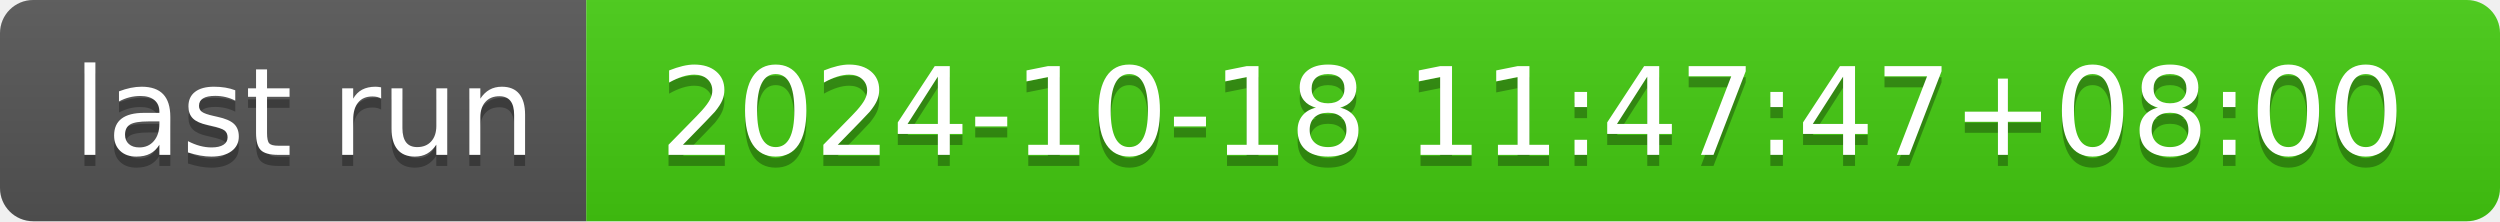
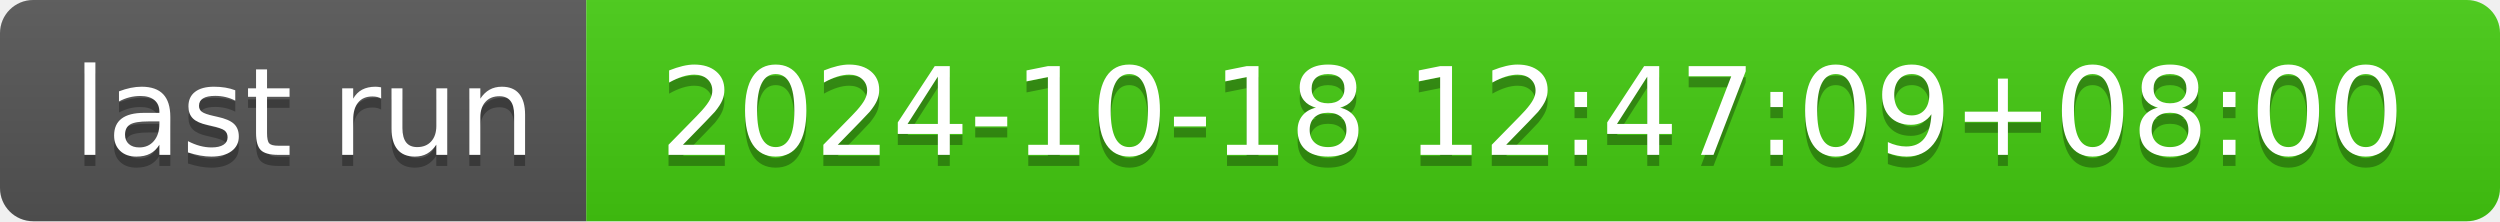
- <svg xmlns="http://www.w3.org/2000/svg" width="226" height="20" role="img" aria-label="last run: 2024-10-18 11:47:47+08:00">
+ <svg xmlns="http://www.w3.org/2000/svg" width="226" height="20" role="img" aria-label="last run: 2024-10-18 12:47:09+08:00">
  <linearGradient id="s" x2="0" y2="100%">
    <stop offset="0" stop-color="#bbb" stop-opacity=".1" />
    <stop offset="1" stop-opacity=".1" />
  </linearGradient>
  <clipPath id="r">
    <rect width="226" height="20" rx="3" fill="#fff" />
  </clipPath>
  <g clip-path="url(#r)">
    <rect width="53" height="20" fill="#555" />
    <rect x="53" width="173" height="20" fill="#4c1" />
    <rect width="226" height="20" fill="url(#s)" />
  </g>
  <g fill="#fff" text-anchor="middle" font-family="Verdana,Geneva,DejaVu Sans,sans-serif" text-rendering="geometricPrecision" font-size="110">
    <text aria-hidden="true" x="275" y="150" fill="#010101" fill-opacity=".3" transform="scale(.1)" textLength="430">last run</text>
    <text x="275" y="140" transform="scale(.1)" fill="#fff" textLength="430">last run</text>
-     <text aria-hidden="true" x="1385" y="150" fill="#010101" fill-opacity=".3" transform="scale(.1)" textLength="1630">2024-10-18 11:47:47+08:00</text>
-     <text x="1385" y="140" transform="scale(.1)" fill="#fff" textLength="1630">2024-10-18 11:47:47+08:00</text>
+     <text aria-hidden="true" x="1385" y="150" fill="#010101" fill-opacity=".3" transform="scale(.1)" textLength="1630">2024-10-18 12:47:09+08:00</text>
+     <text x="1385" y="140" transform="scale(.1)" fill="#fff" textLength="1630">2024-10-18 12:47:09+08:00</text>
  </g>
</svg>
